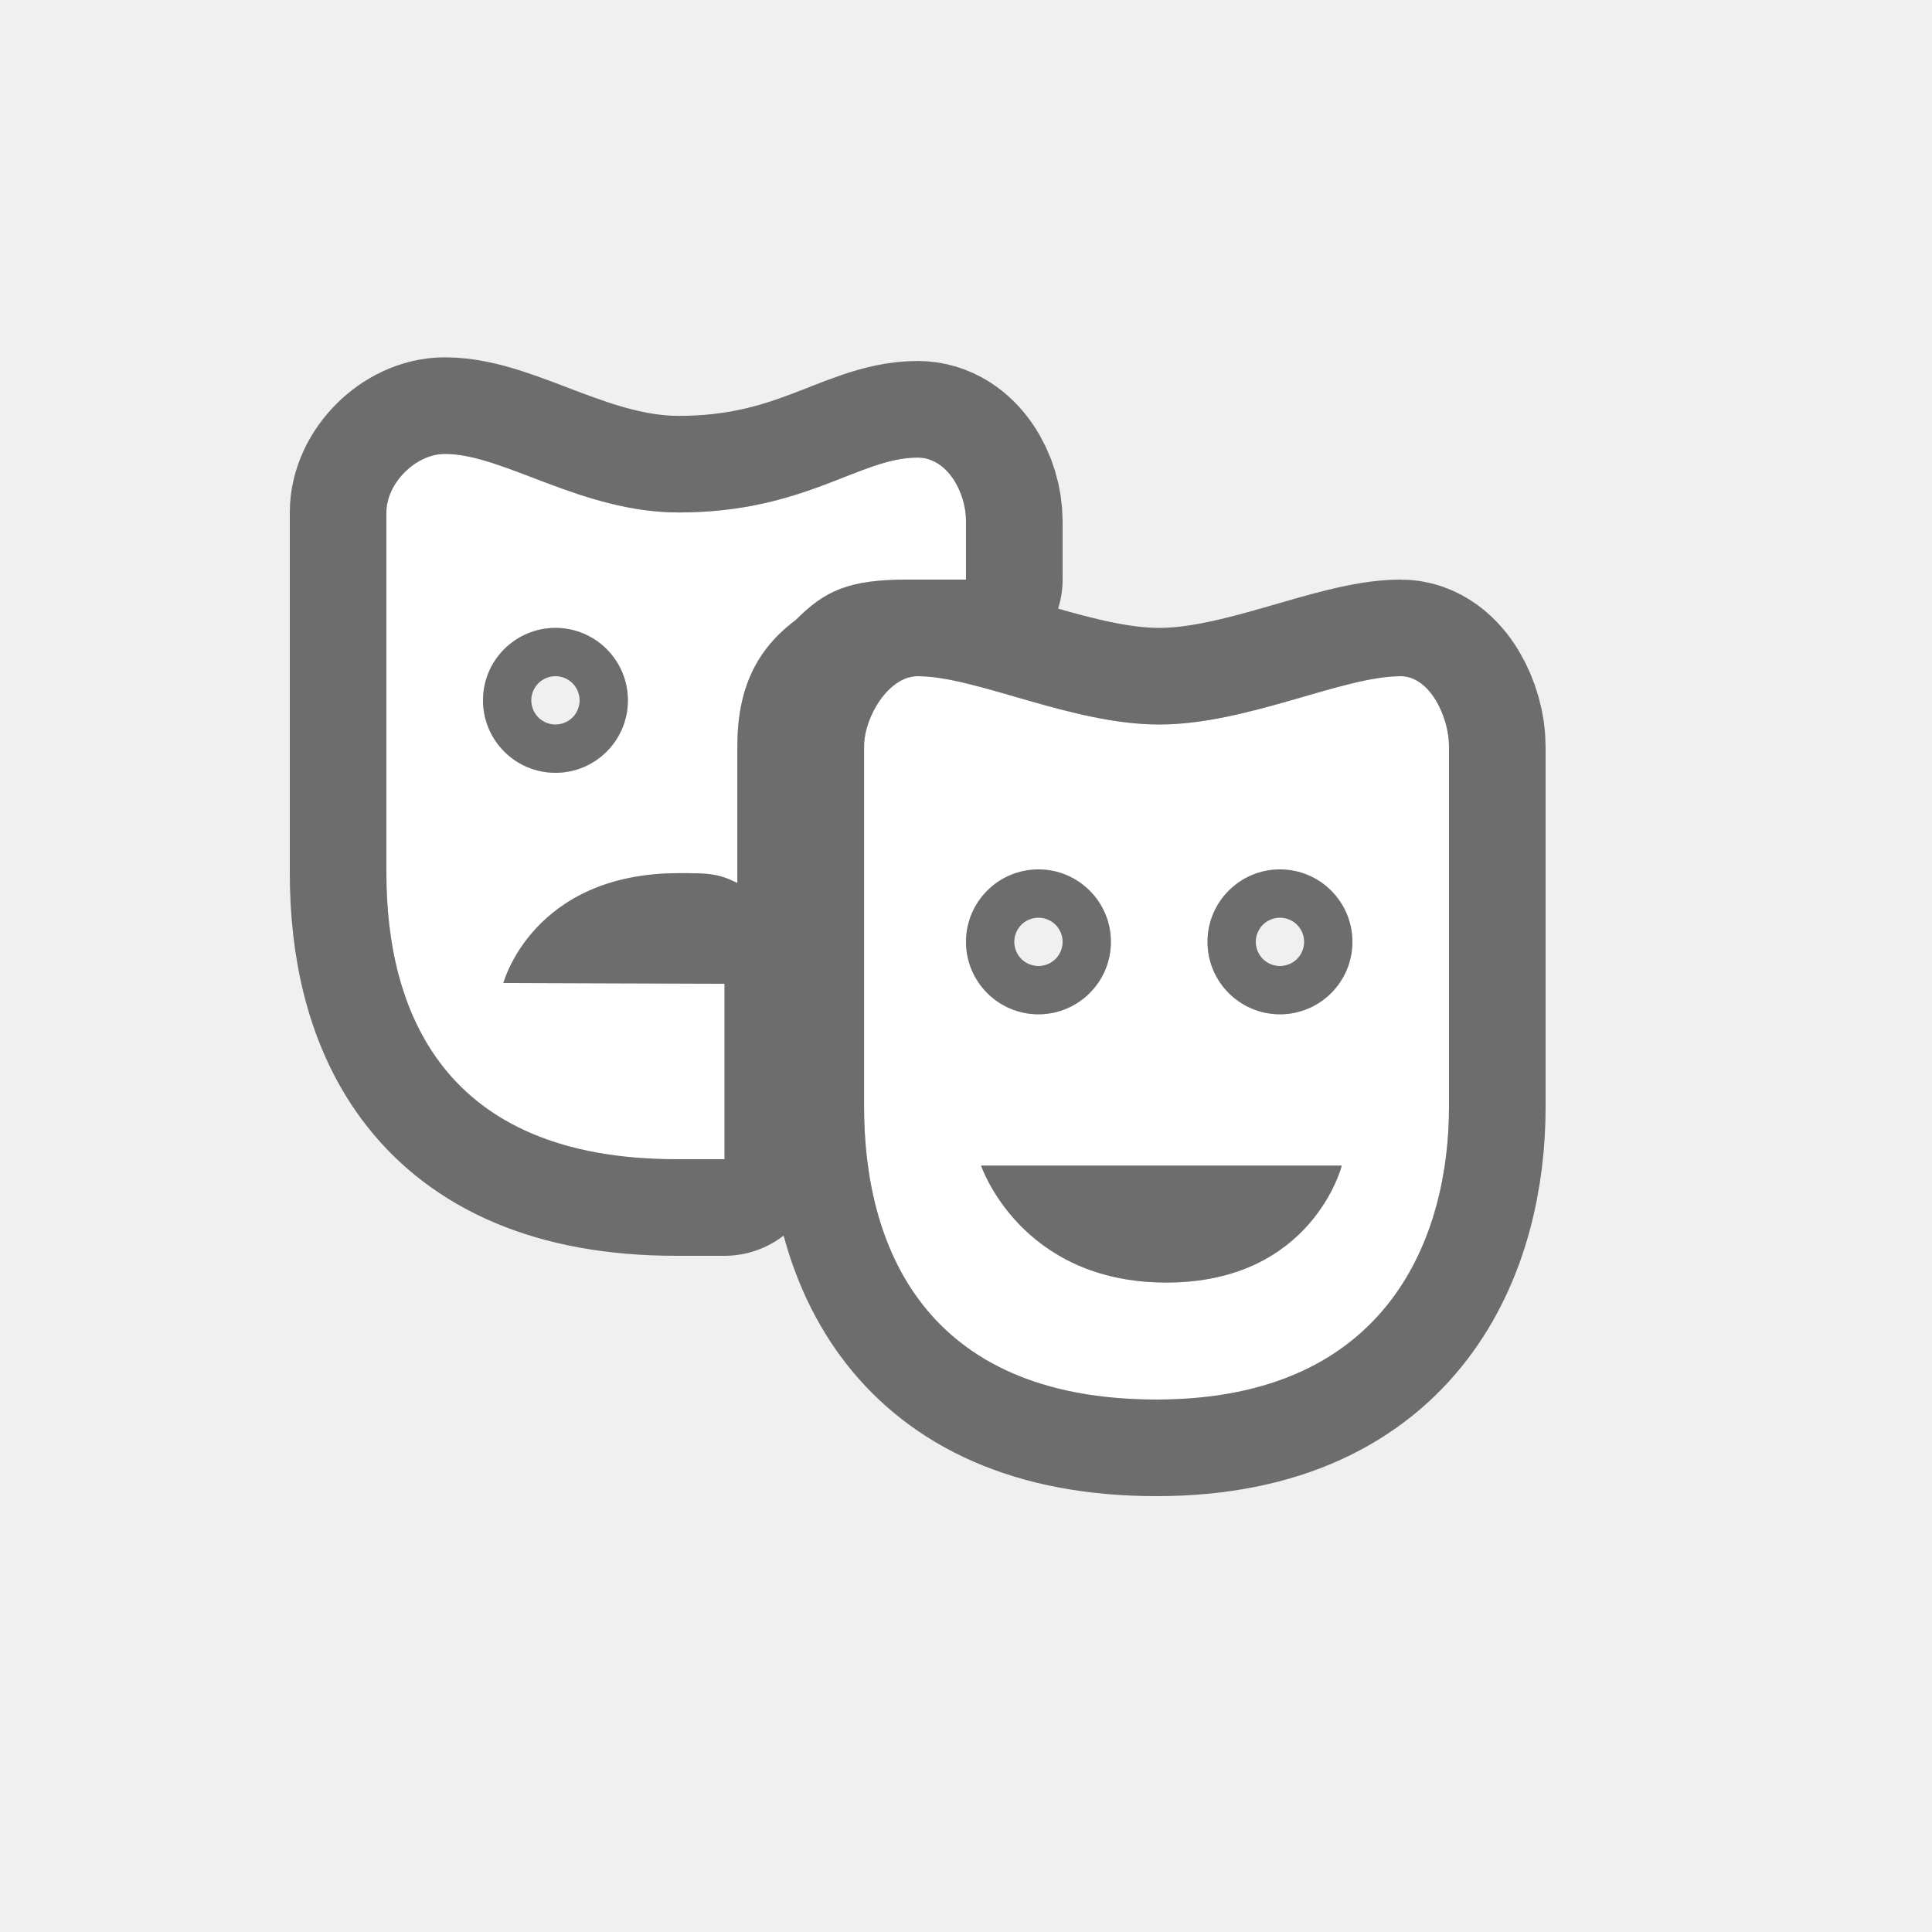
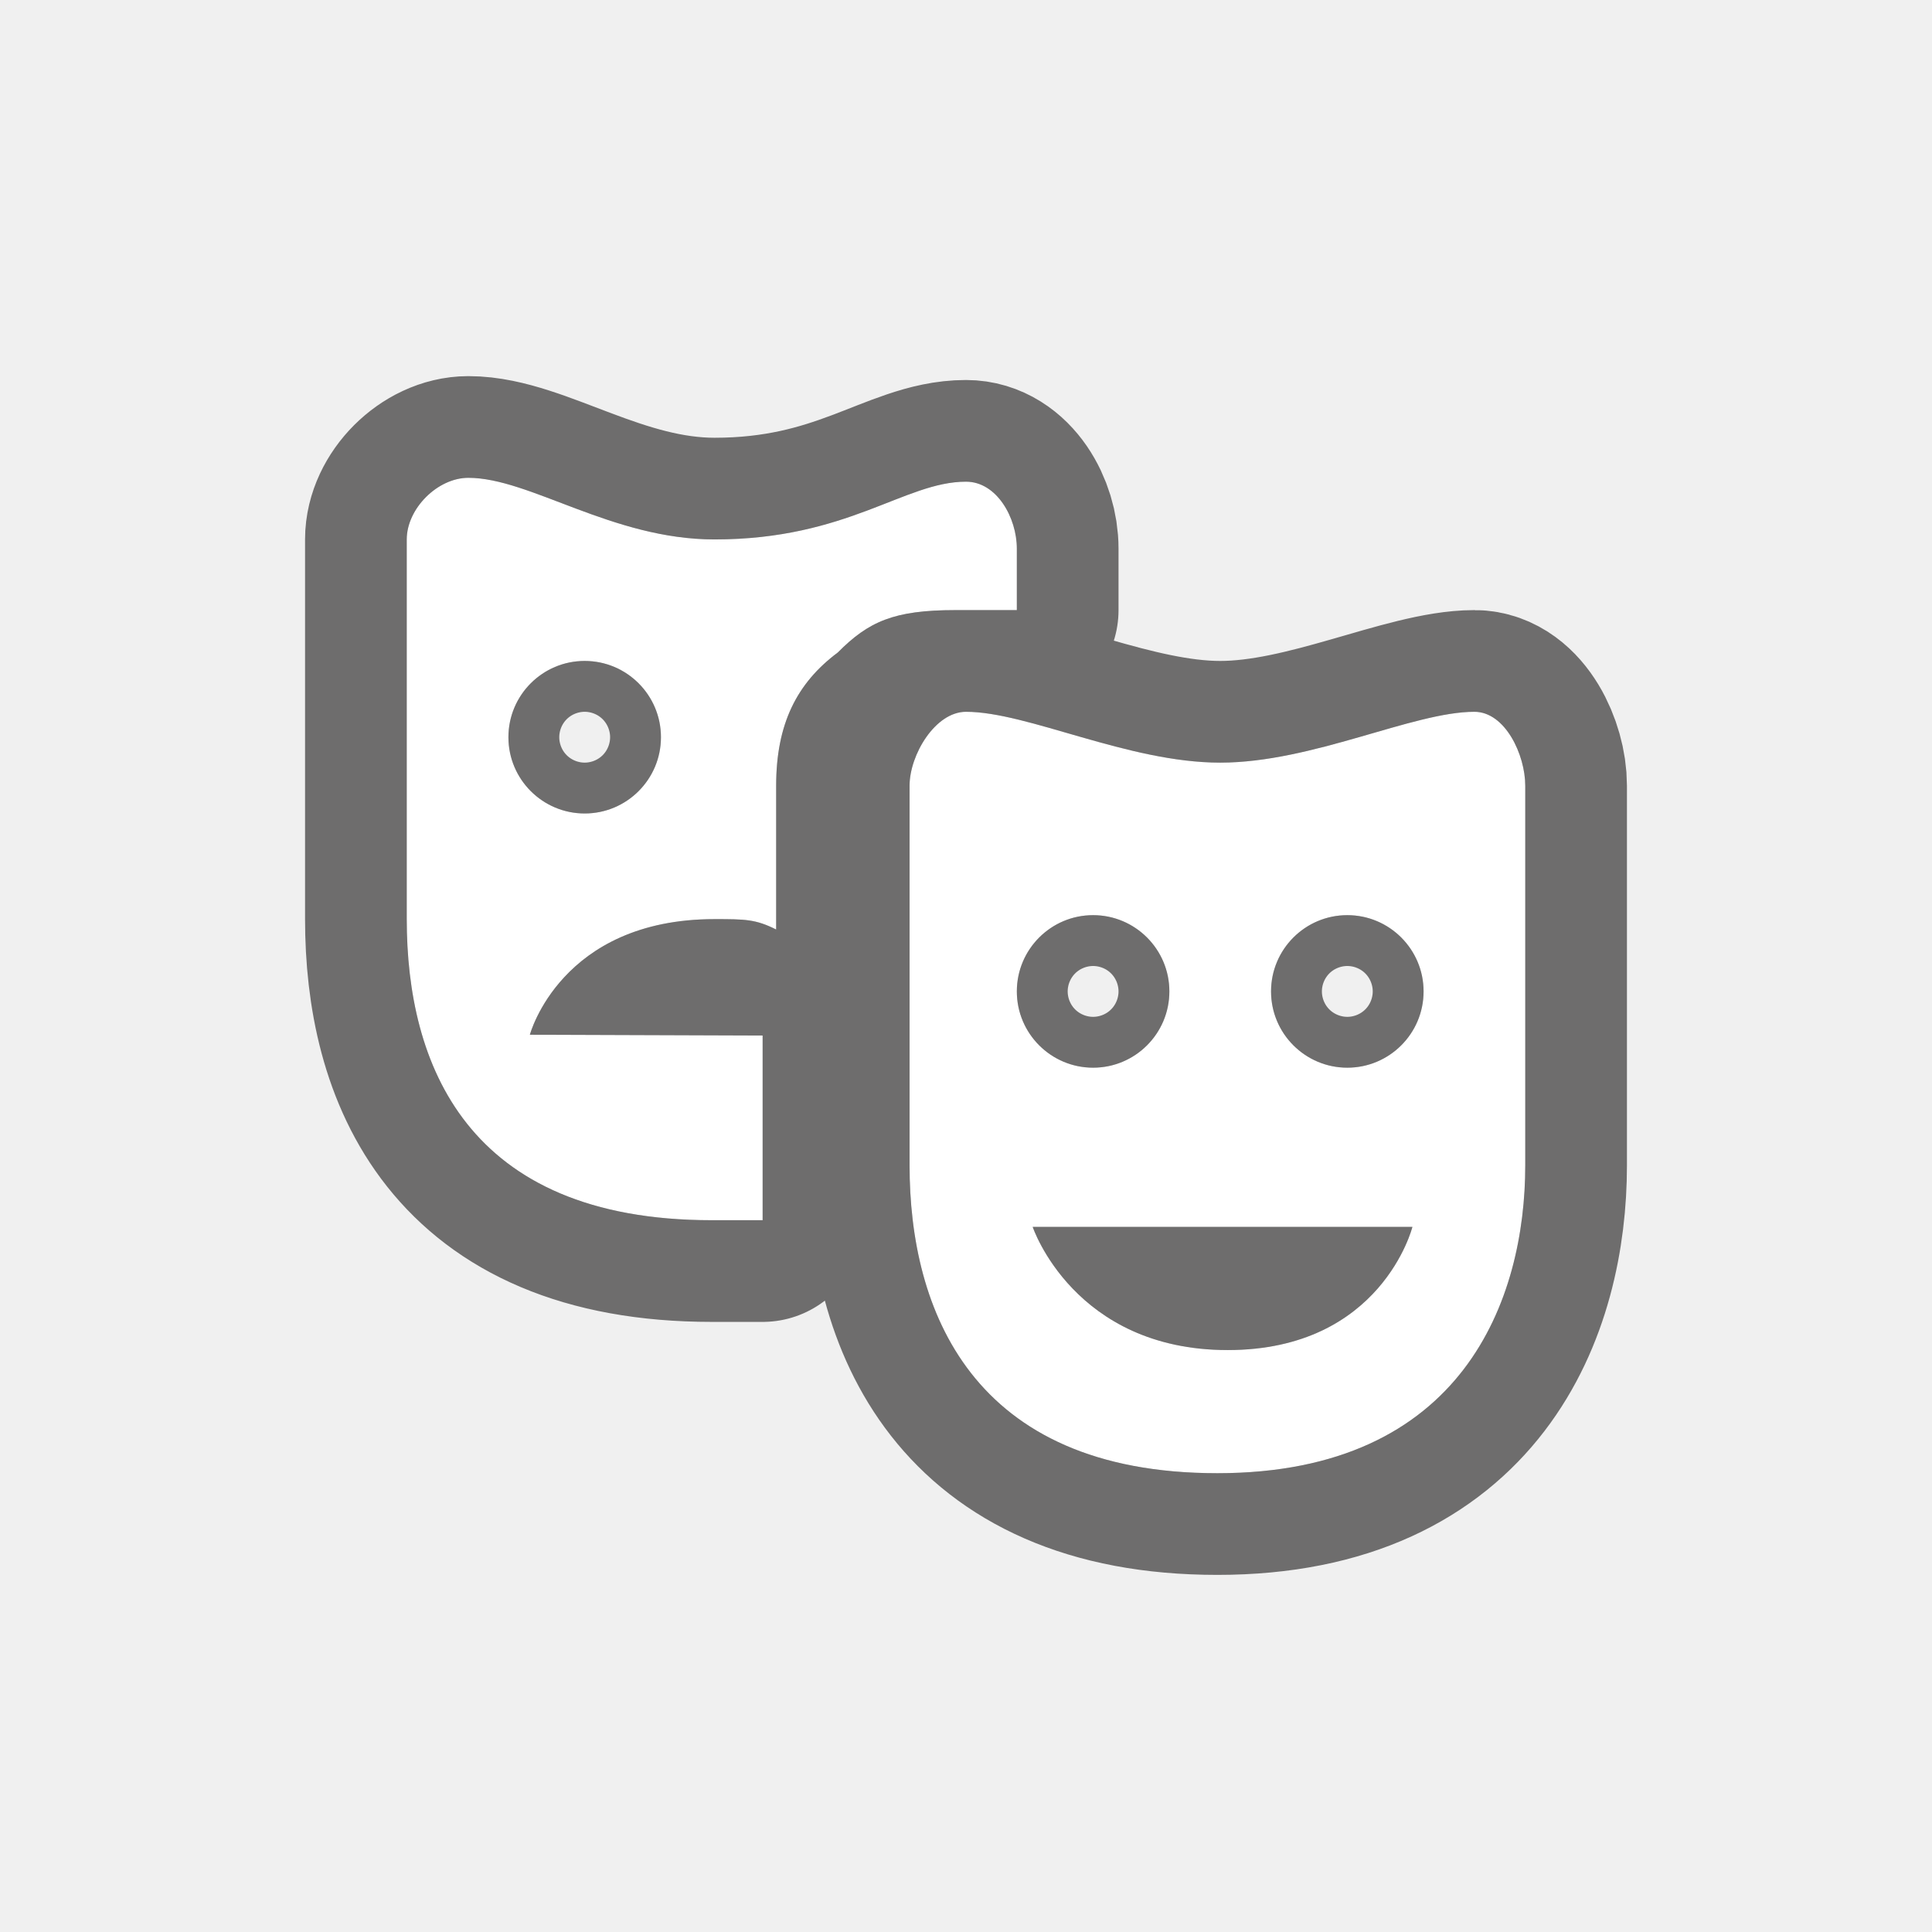
- <svg xmlns="http://www.w3.org/2000/svg" viewBox="-4 -4 20 20" width="20" height="20">
-   <path d="M0.606,0.699C0.303,0.699,0,1.002,0,1.305v3.734C0,6.452,0.578,8,3,8h0.5V6.184L1.211,6.176  c0,0,0.303-1.137,1.816-1.137c0.303,0,0.404,0.001,0.606,0.102V3.727c0-0.606,0.202-1.008,0.606-1.31  C4.541,2.113,4.789,2,5.394,2H6V1.395c0-0.303-0.197-0.658-0.5-0.658c-0.606,0-1.161,0.568-2.473,0.568  C2.018,1.305,1.211,0.699,0.606,0.699z M1.75,2.5c0.414,0,0.75,0.336,0.75,0.75S2.164,4,1.75,4S1,3.664,1,3.25  S1.336,2.5,1.75,2.5z M5.5,3C5.197,3,4.945,3.424,4.945,3.727v3.734c0,1.413,0.605,3.027,3.027,3.027  S11,8.773,11,7.461V3.727C11,3.424,10.803,3,10.5,3C9.895,3,8.908,3.5,8,3.5S6.106,3,5.5,3z M6.75,5  C7.164,5,7.5,5.336,7.5,5.75S7.164,6.5,6.75,6.5S6,6.164,6,5.75S6.336,5,6.75,5z M9.25,5C9.664,5,10,5.336,10,5.75  S9.664,6.5,9.25,6.5S8.5,6.164,8.5,5.75S8.836,5,9.25,5z M6.156,8.066h3.734c0,0-0.303,1.211-1.816,1.211  S6.156,8.066,6.156,8.066z" style="stroke-linejoin:round;stroke-miterlimit:4px;" fill="rgba(41,39,39,0.65)" stroke="rgba(41,39,39,0.65)" stroke-width="2" />
-   <path fill="#fff" d="M0.606,0.699C0.303,0.699,0,1.002,0,1.305v3.734C0,6.452,0.578,8,3,8h0.5V6.184L1.211,6.176  c0,0,0.303-1.137,1.816-1.137c0.303,0,0.404,0.001,0.606,0.102V3.727c0-0.606,0.202-1.008,0.606-1.31  C4.541,2.113,4.789,2,5.394,2H6V1.395c0-0.303-0.197-0.658-0.5-0.658c-0.606,0-1.161,0.568-2.473,0.568  C2.018,1.305,1.211,0.699,0.606,0.699z M1.75,2.5c0.414,0,0.75,0.336,0.75,0.75S2.164,4,1.75,4S1,3.664,1,3.25  S1.336,2.5,1.75,2.5z M5.5,3C5.197,3,4.945,3.424,4.945,3.727v3.734c0,1.413,0.605,3.027,3.027,3.027  S11,8.773,11,7.461V3.727C11,3.424,10.803,3,10.5,3C9.895,3,8.908,3.5,8,3.5S6.106,3,5.5,3z M6.75,5  C7.164,5,7.5,5.336,7.5,5.75S7.164,6.5,6.75,6.5S6,6.164,6,5.75S6.336,5,6.75,5z M9.25,5C9.664,5,10,5.336,10,5.75  S9.664,6.5,9.25,6.5S8.5,6.164,8.5,5.75S8.836,5,9.25,5z M6.156,8.066h3.734c0,0-0.303,1.211-1.816,1.211  S6.156,8.066,6.156,8.066z" />
+ <svg xmlns="http://www.w3.org/2000/svg" viewBox="0 0 19 19" height="19" width="19">
+   <rect fill="none" x="0" y="0" width="19" height="19" />
+   <path fill="rgba(41,39,39,0.65)" transform="translate(4 4)" d="M0.606,0.699C0.303,0.699,0,1.002,0,1.305v3.734C0,6.452,0.578,8,3,8h0.5V6.184L1.211,6.176  c0,0,0.303-1.137,1.816-1.137c0.303,0,0.404,0.001,0.606,0.102V3.727c0-0.606,0.202-1.008,0.606-1.31  C4.541,2.113,4.789,2,5.394,2H6V1.395c0-0.303-0.197-0.658-0.5-0.658c-0.606,0-1.161,0.568-2.473,0.568  C2.018,1.305,1.211,0.699,0.606,0.699z M1.75,2.5c0.414,0,0.75,0.336,0.75,0.75S2.164,4,1.75,4S1,3.664,1,3.25  S1.336,2.5,1.75,2.5z M5.5,3C5.197,3,4.945,3.424,4.945,3.727v3.734c0,1.413,0.605,3.027,3.027,3.027  S11,8.773,11,7.461V3.727C11,3.424,10.803,3,10.5,3C9.895,3,8.908,3.5,8,3.5S6.106,3,5.5,3z M6.75,5  C7.164,5,7.5,5.336,7.5,5.75S7.164,6.5,6.75,6.5S6,6.164,6,5.75S6.336,5,6.75,5z M9.25,5C9.664,5,10,5.336,10,5.75  S9.664,6.5,9.25,6.5S8.5,6.164,8.5,5.75S8.836,5,9.25,5z M6.156,8.066h3.734c0,0-0.303,1.211-1.816,1.211  S6.156,8.066,6.156,8.066z" style="stroke-linejoin:round;stroke-miterlimit:4px;" stroke="rgba(41,39,39,0.65)" stroke-width="2" />
+   <path fill="#fff" transform="translate(4 4)" d="M0.606,0.699C0.303,0.699,0,1.002,0,1.305v3.734C0,6.452,0.578,8,3,8h0.5V6.184L1.211,6.176  c0,0,0.303-1.137,1.816-1.137c0.303,0,0.404,0.001,0.606,0.102V3.727c0-0.606,0.202-1.008,0.606-1.31  C4.541,2.113,4.789,2,5.394,2H6V1.395c0-0.303-0.197-0.658-0.5-0.658c-0.606,0-1.161,0.568-2.473,0.568  C2.018,1.305,1.211,0.699,0.606,0.699z M1.75,2.5c0.414,0,0.75,0.336,0.75,0.75S2.164,4,1.75,4S1,3.664,1,3.25  S1.336,2.5,1.75,2.5z M5.5,3C5.197,3,4.945,3.424,4.945,3.727v3.734c0,1.413,0.605,3.027,3.027,3.027  S11,8.773,11,7.461V3.727C11,3.424,10.803,3,10.5,3C9.895,3,8.908,3.5,8,3.5S6.106,3,5.5,3z M6.75,5  C7.164,5,7.5,5.336,7.5,5.75S7.164,6.5,6.75,6.5S6,6.164,6,5.75S6.336,5,6.75,5z M9.25,5C9.664,5,10,5.336,10,5.75  S9.664,6.5,9.25,6.5S8.5,6.164,8.5,5.75S8.836,5,9.25,5z M6.156,8.066h3.734c0,0-0.303,1.211-1.816,1.211  S6.156,8.066,6.156,8.066z" />
</svg>
